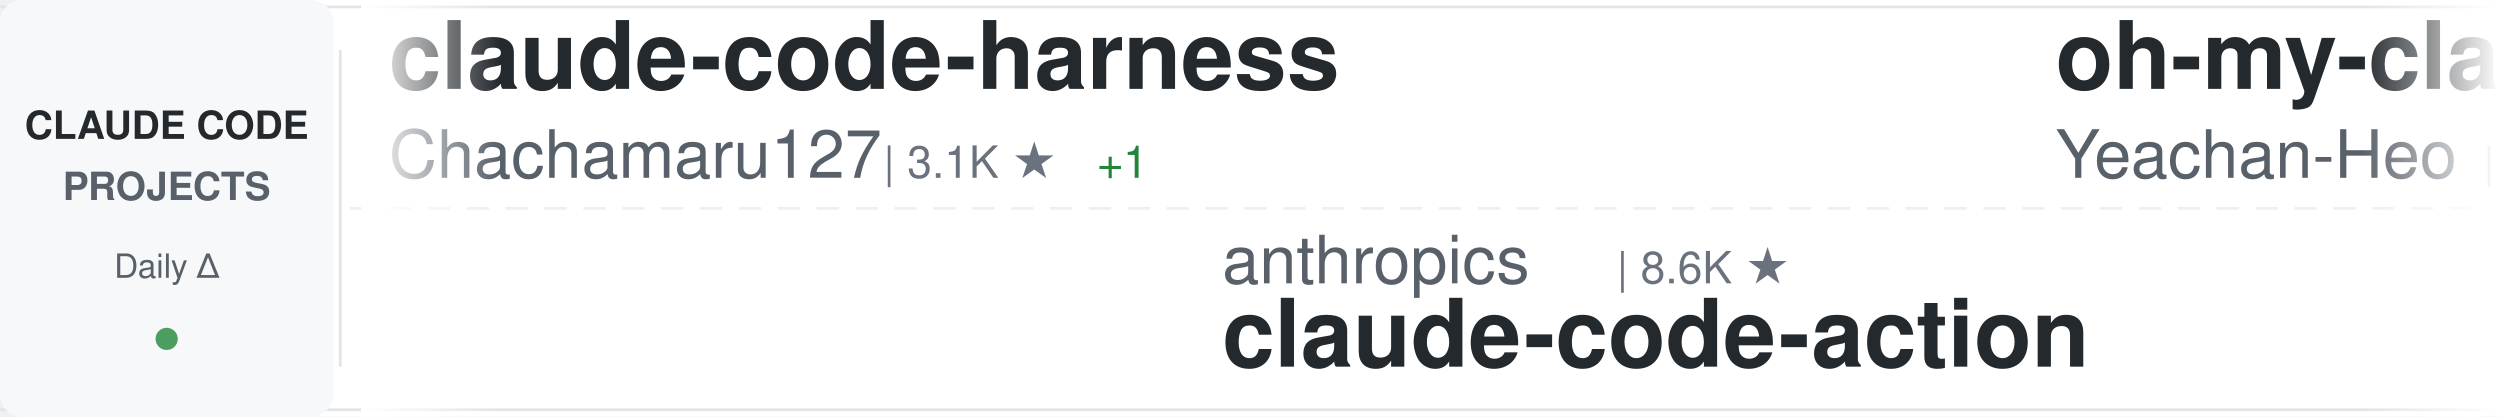
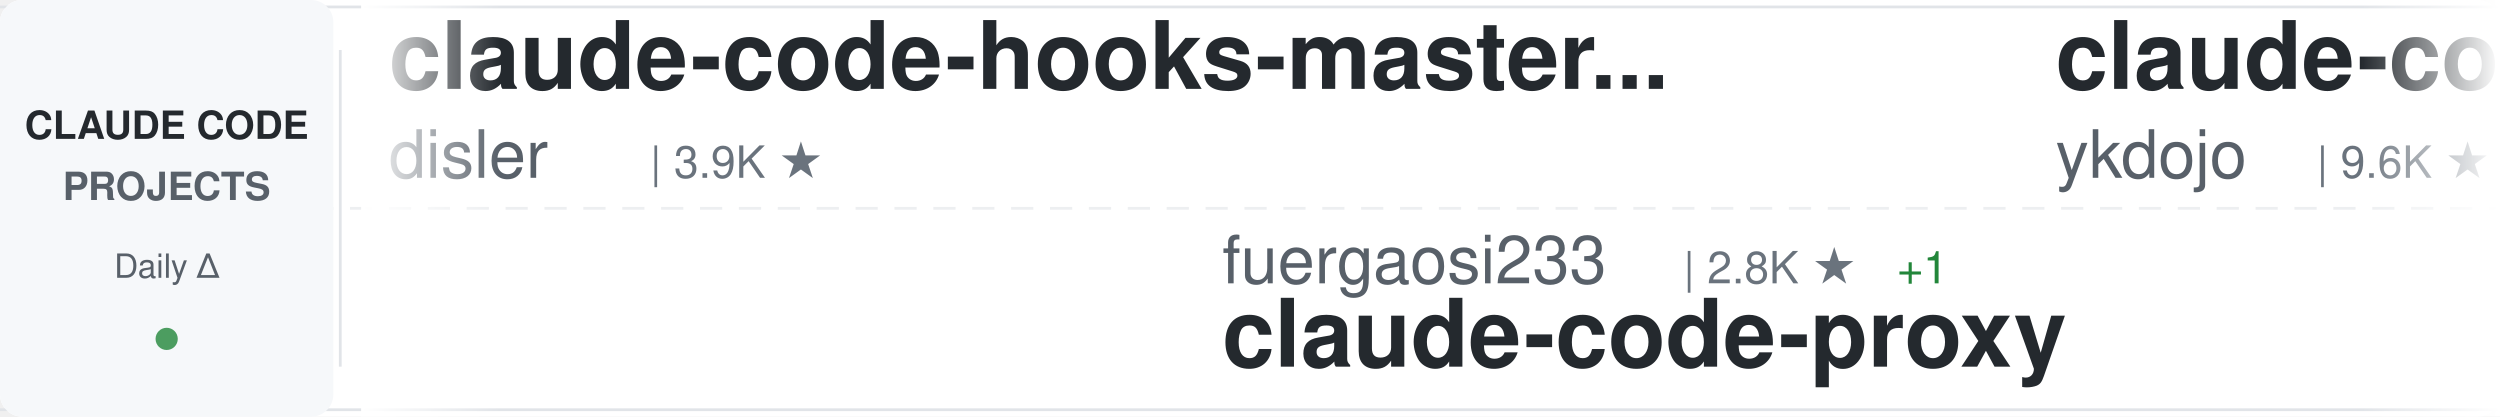
<svg xmlns="http://www.w3.org/2000/svg" width="900" height="150">
  <defs>
    <linearGradient id="awesomeLeftFade" x1="0%" y1="0%" x2="100%" y2="0%">
      <stop offset="0%" style="stop-color:#ffffff;stop-opacity:1" />
      <stop offset="100%" style="stop-color:#ffffff;stop-opacity:0" />
    </linearGradient>
    <linearGradient id="awesomeRightFade" x1="0%" y1="0%" x2="100%" y2="0%">
      <stop offset="0%" style="stop-color:#ffffff;stop-opacity:0" />
      <stop offset="100%" style="stop-color:#ffffff;stop-opacity:1" />
    </linearGradient>
  </defs>
  <rect width="900" height="150" fill="#ffffff" rx="8" />
  <rect x="0" y="2" width="900" height="1" fill="#e1e4e8" />
  <rect x="0" y="147" width="900" height="1" fill="#e1e4e8" />
  <line x1="0" y1="75" x2="900" y2="75" stroke="#e1e4e8" stroke-width="1" stroke-dasharray="8 6" opacity="0.6" />
  <rect x="0" y="0" width="120" height="150" fill="#f6f8fa" rx="8" />
  <text x="60" y="50" font-family="-apple-system, BlinkMacSystemFont, 'Segoe UI', Helvetica, Arial, sans-serif" font-size="14" font-weight="600" fill="#24292e" text-anchor="middle">CLAUDE CODE</text>
  <text x="60" y="72" font-family="-apple-system, BlinkMacSystemFont, 'Segoe UI', Helvetica, Arial, sans-serif" font-size="14" font-weight="600" fill="#586069" text-anchor="middle">PROJECTS</text>
  <text x="60" y="100" font-family="-apple-system, BlinkMacSystemFont, 'Segoe UI', Helvetica, Arial, sans-serif" font-size="12" font-weight="500" fill="#586069" text-anchor="middle">Daily Δ</text>
  <circle cx="60" cy="122" r="4" fill="#22863a" opacity="0.8" />
  <rect x="122" y="18" width="1" height="114" fill="#e1e4e8" />
  <clipPath id="awesomeTickerClip">
    <rect x="130" y="0" width="770" height="150" />
  </clipPath>
  <g clip-path="url(#awesomeTickerClip)">
    <g id="awesomeTickerItems">
      <animateTransform attributeName="transform" attributeType="XML" type="translate" from="0 0" to="-3000 0" dur="54s" repeatCount="indefinite" />
      <g transform="translate(0, 0)">
-         <text x="140" y="32" font-family="-apple-system, BlinkMacSystemFont, 'Segoe UI', Helvetica, Arial, sans-serif" font-size="34" font-weight="600" fill="#24292e">claude-code-harness</text>
-         <text x="140" y="64" font-family="-apple-system, BlinkMacSystemFont, 'Segoe UI', Helvetica, Arial, sans-serif" font-size="24" font-weight="400" fill="#586069">Chachamaru127</text>
-         <text x="318" y="64" font-family="-apple-system, BlinkMacSystemFont, 'Segoe UI', Helvetica, Arial, sans-serif" font-size="16" font-weight="500" fill="#6a737d">| 3.1K ★</text>
-         <text x="395" y="64" font-family="-apple-system, BlinkMacSystemFont, 'Segoe UI', Helvetica, Arial, sans-serif" font-size="16" font-weight="500" fill="#22863a"> +1</text>
+         <text x="140" y="32" font-family="-apple-system, BlinkMacSystemFont, 'Segoe UI', Helvetica, Arial, sans-serif" font-size="34" font-weight="600" fill="#24292e">claude-code-hooks-master...</text>
+         <text x="140" y="64" font-family="-apple-system, BlinkMacSystemFont, 'Segoe UI', Helvetica, Arial, sans-serif" font-size="24" font-weight="400" fill="#586069">disler</text>
+         <text x="234" y="64" font-family="-apple-system, BlinkMacSystemFont, 'Segoe UI', Helvetica, Arial, sans-serif" font-size="16" font-weight="500" fill="#6a737d">| 3.9K ★</text>
      </g>
      <g transform="translate(300, 0)">
-         <text x="140" y="102" font-family="-apple-system, BlinkMacSystemFont, 'Segoe UI', Helvetica, Arial, sans-serif" font-size="24" font-weight="400" fill="#586069">anthropics</text>
-         <text x="282" y="102" font-family="-apple-system, BlinkMacSystemFont, 'Segoe UI', Helvetica, Arial, sans-serif" font-size="16" font-weight="500" fill="#6a737d">| 8.6K ★</text>
-         <text x="140" y="132" font-family="-apple-system, BlinkMacSystemFont, 'Segoe UI', Helvetica, Arial, sans-serif" font-size="34" font-weight="600" fill="#24292e">claude-code-action</text>
+         <text x="140" y="102" font-family="-apple-system, BlinkMacSystemFont, 'Segoe UI', Helvetica, Arial, sans-serif" font-size="24" font-weight="400" fill="#586069">fuergaosi233</text>
+         <text x="306" y="102" font-family="-apple-system, BlinkMacSystemFont, 'Segoe UI', Helvetica, Arial, sans-serif" font-size="16" font-weight="500" fill="#6a737d">| 2.8K ★</text>
+         <text x="383" y="102" font-family="-apple-system, BlinkMacSystemFont, 'Segoe UI', Helvetica, Arial, sans-serif" font-size="16" font-weight="500" fill="#22863a"> +1</text>
+         <text x="140" y="132" font-family="-apple-system, BlinkMacSystemFont, 'Segoe UI', Helvetica, Arial, sans-serif" font-size="34" font-weight="600" fill="#24292e">claude-code-proxy</text>
      </g>
      <g transform="translate(600, 0)">
-         <text x="140" y="32" font-family="-apple-system, BlinkMacSystemFont, 'Segoe UI', Helvetica, Arial, sans-serif" font-size="34" font-weight="600" fill="#24292e">oh-my-claudecode</text>
-         <text x="140" y="64" font-family="-apple-system, BlinkMacSystemFont, 'Segoe UI', Helvetica, Arial, sans-serif" font-size="24" font-weight="400" fill="#586069">Yeachan-Heo</text>
-         <text x="294" y="64" font-family="-apple-system, BlinkMacSystemFont, 'Segoe UI', Helvetica, Arial, sans-serif" font-size="16" font-weight="500" fill="#6a737d">| 38.5K ★</text>
-         <text x="380" y="64" font-family="-apple-system, BlinkMacSystemFont, 'Segoe UI', Helvetica, Arial, sans-serif" font-size="16" font-weight="500" fill="#22863a"> +1</text>
+         <text x="140" y="32" font-family="-apple-system, BlinkMacSystemFont, 'Segoe UI', Helvetica, Arial, sans-serif" font-size="34" font-weight="600" fill="#24292e">claude-code-tips</text>
+         <text x="140" y="64" font-family="-apple-system, BlinkMacSystemFont, 'Segoe UI', Helvetica, Arial, sans-serif" font-size="24" font-weight="400" fill="#586069">ykdojo</text>
+         <text x="234" y="64" font-family="-apple-system, BlinkMacSystemFont, 'Segoe UI', Helvetica, Arial, sans-serif" font-size="16" font-weight="500" fill="#6a737d">| 9.6K ★</text>
      </g>
      <g transform="translate(900, 0)">
-         <text x="140" y="102" font-family="-apple-system, BlinkMacSystemFont, 'Segoe UI', Helvetica, Arial, sans-serif" font-size="24" font-weight="400" fill="#586069">Maciek-roboblog</text>
-         <text x="342" y="102" font-family="-apple-system, BlinkMacSystemFont, 'Segoe UI', Helvetica, Arial, sans-serif" font-size="16" font-weight="500" fill="#6a737d">| 8.6K ★</text>
-         <text x="140" y="132" font-family="-apple-system, BlinkMacSystemFont, 'Segoe UI', Helvetica, Arial, sans-serif" font-size="34" font-weight="600" fill="#24292e">Claude-Code-Usage-Monito...</text>
+         <text x="140" y="102" font-family="-apple-system, BlinkMacSystemFont, 'Segoe UI', Helvetica, Arial, sans-serif" font-size="24" font-weight="400" fill="#586069">sugyan</text>
+         <text x="234" y="102" font-family="-apple-system, BlinkMacSystemFont, 'Segoe UI', Helvetica, Arial, sans-serif" font-size="16" font-weight="500" fill="#6a737d">| 1.1K ★</text>
+         <text x="140" y="132" font-family="-apple-system, BlinkMacSystemFont, 'Segoe UI', Helvetica, Arial, sans-serif" font-size="34" font-weight="600" fill="#24292e">claude-code-webui</text>
      </g>
      <g transform="translate(1200, 0)">
-         <text x="140" y="32" font-family="-apple-system, BlinkMacSystemFont, 'Segoe UI', Helvetica, Arial, sans-serif" font-size="34" font-weight="600" fill="#24292e">learn-claude-code</text>
-         <text x="140" y="64" font-family="-apple-system, BlinkMacSystemFont, 'Segoe UI', Helvetica, Arial, sans-serif" font-size="24" font-weight="400" fill="#586069">shareAI-lab</text>
-         <text x="294" y="64" font-family="-apple-system, BlinkMacSystemFont, 'Segoe UI', Helvetica, Arial, sans-serif" font-size="16" font-weight="500" fill="#6a737d">| 74.1K ★</text>
-         <text x="380" y="64" font-family="-apple-system, BlinkMacSystemFont, 'Segoe UI', Helvetica, Arial, sans-serif" font-size="16" font-weight="500" fill="#22863a"> +14</text>
+         <text x="140" y="32" font-family="-apple-system, BlinkMacSystemFont, 'Segoe UI', Helvetica, Arial, sans-serif" font-size="34" font-weight="600" fill="#24292e">Open-ClaudeCode</text>
+         <text x="140" y="64" font-family="-apple-system, BlinkMacSystemFont, 'Segoe UI', Helvetica, Arial, sans-serif" font-size="24" font-weight="400" fill="#586069">LING71671</text>
+         <text x="270" y="64" font-family="-apple-system, BlinkMacSystemFont, 'Segoe UI', Helvetica, Arial, sans-serif" font-size="16" font-weight="500" fill="#6a737d">| 940 ★</text>
      </g>
      <g transform="translate(1500, 0)">
-         <text x="140" y="102" font-family="-apple-system, BlinkMacSystemFont, 'Segoe UI', Helvetica, Arial, sans-serif" font-size="24" font-weight="400" fill="#586069">guanshan</text>
-         <text x="258" y="102" font-family="-apple-system, BlinkMacSystemFont, 'Segoe UI', Helvetica, Arial, sans-serif" font-size="16" font-weight="500" fill="#6a737d">| 61 ★</text>
-         <text x="140" y="132" font-family="-apple-system, BlinkMacSystemFont, 'Segoe UI', Helvetica, Arial, sans-serif" font-size="34" font-weight="600" fill="#24292e">ClaudeCode</text>
+         <text x="140" y="102" font-family="-apple-system, BlinkMacSystemFont, 'Segoe UI', Helvetica, Arial, sans-serif" font-size="24" font-weight="400" fill="#586069">Chachamaru127</text>
+         <text x="318" y="102" font-family="-apple-system, BlinkMacSystemFont, 'Segoe UI', Helvetica, Arial, sans-serif" font-size="16" font-weight="500" fill="#6a737d">| 3.1K ★</text>
+         <text x="140" y="132" font-family="-apple-system, BlinkMacSystemFont, 'Segoe UI', Helvetica, Arial, sans-serif" font-size="34" font-weight="600" fill="#24292e">claude-code-harness</text>
      </g>
      <g transform="translate(1800, 0)">
-         <text x="140" y="32" font-family="-apple-system, BlinkMacSystemFont, 'Segoe UI', Helvetica, Arial, sans-serif" font-size="34" font-weight="600" fill="#24292e">claude-code-rev</text>
-         <text x="140" y="64" font-family="-apple-system, BlinkMacSystemFont, 'Segoe UI', Helvetica, Arial, sans-serif" font-size="24" font-weight="400" fill="#586069">oboard</text>
-         <text x="234" y="64" font-family="-apple-system, BlinkMacSystemFont, 'Segoe UI', Helvetica, Arial, sans-serif" font-size="16" font-weight="500" fill="#6a737d">| 3.3K ★</text>
-         <text x="311" y="64" font-family="-apple-system, BlinkMacSystemFont, 'Segoe UI', Helvetica, Arial, sans-serif" font-size="16" font-weight="500" fill="#22863a"> +1</text>
+         <text x="140" y="32" font-family="-apple-system, BlinkMacSystemFont, 'Segoe UI', Helvetica, Arial, sans-serif" font-size="34" font-weight="600" fill="#24292e">awesome-claude-code-suba...</text>
+         <text x="140" y="64" font-family="-apple-system, BlinkMacSystemFont, 'Segoe UI', Helvetica, Arial, sans-serif" font-size="24" font-weight="400" fill="#586069">VoltAgent</text>
+         <text x="270" y="64" font-family="-apple-system, BlinkMacSystemFont, 'Segoe UI', Helvetica, Arial, sans-serif" font-size="16" font-weight="500" fill="#6a737d">| 24.3K ★</text>
+         <text x="356" y="64" font-family="-apple-system, BlinkMacSystemFont, 'Segoe UI', Helvetica, Arial, sans-serif" font-size="16" font-weight="500" fill="#22863a"> +3</text>
      </g>
      <g transform="translate(2100, 0)">
-         <text x="140" y="102" font-family="-apple-system, BlinkMacSystemFont, 'Segoe UI', Helvetica, Arial, sans-serif" font-size="24" font-weight="400" fill="#586069">JrCx7scC</text>
-         <text x="258" y="102" font-family="-apple-system, BlinkMacSystemFont, 'Segoe UI', Helvetica, Arial, sans-serif" font-size="16" font-weight="500" fill="#6a737d">| 373 ★</text>
-         <text x="140" y="132" font-family="-apple-system, BlinkMacSystemFont, 'Segoe UI', Helvetica, Arial, sans-serif" font-size="34" font-weight="600" fill="#24292e">claude-code-source</text>
+         <text x="140" y="102" font-family="-apple-system, BlinkMacSystemFont, 'Segoe UI', Helvetica, Arial, sans-serif" font-size="24" font-weight="400" fill="#586069">ghuntley</text>
+         <text x="258" y="102" font-family="-apple-system, BlinkMacSystemFont, 'Segoe UI', Helvetica, Arial, sans-serif" font-size="16" font-weight="500" fill="#6a737d">| 989 ★</text>
+         <text x="140" y="132" font-family="-apple-system, BlinkMacSystemFont, 'Segoe UI', Helvetica, Arial, sans-serif" font-size="34" font-weight="600" fill="#24292e">claude-code-source-code-...</text>
      </g>
      <g transform="translate(2400, 0)">
-         <text x="140" y="32" font-family="-apple-system, BlinkMacSystemFont, 'Segoe UI', Helvetica, Arial, sans-serif" font-size="34" font-weight="600" fill="#24292e">andrej-karpathy-skills</text>
-         <text x="140" y="64" font-family="-apple-system, BlinkMacSystemFont, 'Segoe UI', Helvetica, Arial, sans-serif" font-size="24" font-weight="400" fill="#586069">multica-ai</text>
-         <text x="282" y="64" font-family="-apple-system, BlinkMacSystemFont, 'Segoe UI', Helvetica, Arial, sans-serif" font-size="16" font-weight="500" fill="#6a737d">| 202.1K ★</text>
-         <text x="377" y="64" font-family="-apple-system, BlinkMacSystemFont, 'Segoe UI', Helvetica, Arial, sans-serif" font-size="16" font-weight="500" fill="#22863a"> +37</text>
+         <text x="140" y="32" font-family="-apple-system, BlinkMacSystemFont, 'Segoe UI', Helvetica, Arial, sans-serif" font-size="34" font-weight="600" fill="#24292e">claude-code-from-source</text>
+         <text x="140" y="64" font-family="-apple-system, BlinkMacSystemFont, 'Segoe UI', Helvetica, Arial, sans-serif" font-size="24" font-weight="400" fill="#586069">alejandrobalderas</text>
+         <text x="366" y="64" font-family="-apple-system, BlinkMacSystemFont, 'Segoe UI', Helvetica, Arial, sans-serif" font-size="16" font-weight="500" fill="#6a737d">| 2.8K ★</text>
      </g>
      <g transform="translate(2700, 0)">
-         <text x="140" y="102" font-family="-apple-system, BlinkMacSystemFont, 'Segoe UI', Helvetica, Arial, sans-serif" font-size="24" font-weight="400" fill="#586069">ding113</text>
-         <text x="246" y="102" font-family="-apple-system, BlinkMacSystemFont, 'Segoe UI', Helvetica, Arial, sans-serif" font-size="16" font-weight="500" fill="#6a737d">| 3.3K ★</text>
-         <text x="140" y="132" font-family="-apple-system, BlinkMacSystemFont, 'Segoe UI', Helvetica, Arial, sans-serif" font-size="34" font-weight="600" fill="#24292e">claude-code-hub</text>
+         <text x="140" y="102" font-family="-apple-system, BlinkMacSystemFont, 'Segoe UI', Helvetica, Arial, sans-serif" font-size="24" font-weight="400" fill="#586069">shareAI-lab</text>
+         <text x="294" y="102" font-family="-apple-system, BlinkMacSystemFont, 'Segoe UI', Helvetica, Arial, sans-serif" font-size="16" font-weight="500" fill="#6a737d">| 74.1K ★</text>
+         <text x="380" y="102" font-family="-apple-system, BlinkMacSystemFont, 'Segoe UI', Helvetica, Arial, sans-serif" font-size="16" font-weight="500" fill="#22863a"> +9</text>
+         <text x="140" y="132" font-family="-apple-system, BlinkMacSystemFont, 'Segoe UI', Helvetica, Arial, sans-serif" font-size="34" font-weight="600" fill="#24292e">learn-claude-code</text>
      </g>
      <g transform="translate(3000, 0)">
-         <text x="140" y="32" font-family="-apple-system, BlinkMacSystemFont, 'Segoe UI', Helvetica, Arial, sans-serif" font-size="34" font-weight="600" fill="#24292e">claude-code-harness</text>
-         <text x="140" y="64" font-family="-apple-system, BlinkMacSystemFont, 'Segoe UI', Helvetica, Arial, sans-serif" font-size="24" font-weight="400" fill="#586069">Chachamaru127</text>
-         <text x="318" y="64" font-family="-apple-system, BlinkMacSystemFont, 'Segoe UI', Helvetica, Arial, sans-serif" font-size="16" font-weight="500" fill="#6a737d">| 3.1K ★</text>
-         <text x="395" y="64" font-family="-apple-system, BlinkMacSystemFont, 'Segoe UI', Helvetica, Arial, sans-serif" font-size="16" font-weight="500" fill="#22863a"> +1</text>
+         <text x="140" y="32" font-family="-apple-system, BlinkMacSystemFont, 'Segoe UI', Helvetica, Arial, sans-serif" font-size="34" font-weight="600" fill="#24292e">claude-code-hooks-master...</text>
+         <text x="140" y="64" font-family="-apple-system, BlinkMacSystemFont, 'Segoe UI', Helvetica, Arial, sans-serif" font-size="24" font-weight="400" fill="#586069">disler</text>
+         <text x="234" y="64" font-family="-apple-system, BlinkMacSystemFont, 'Segoe UI', Helvetica, Arial, sans-serif" font-size="16" font-weight="500" fill="#6a737d">| 3.9K ★</text>
      </g>
      <g transform="translate(3300, 0)">
-         <text x="140" y="102" font-family="-apple-system, BlinkMacSystemFont, 'Segoe UI', Helvetica, Arial, sans-serif" font-size="24" font-weight="400" fill="#586069">anthropics</text>
-         <text x="282" y="102" font-family="-apple-system, BlinkMacSystemFont, 'Segoe UI', Helvetica, Arial, sans-serif" font-size="16" font-weight="500" fill="#6a737d">| 8.6K ★</text>
-         <text x="140" y="132" font-family="-apple-system, BlinkMacSystemFont, 'Segoe UI', Helvetica, Arial, sans-serif" font-size="34" font-weight="600" fill="#24292e">claude-code-action</text>
+         <text x="140" y="102" font-family="-apple-system, BlinkMacSystemFont, 'Segoe UI', Helvetica, Arial, sans-serif" font-size="24" font-weight="400" fill="#586069">fuergaosi233</text>
+         <text x="306" y="102" font-family="-apple-system, BlinkMacSystemFont, 'Segoe UI', Helvetica, Arial, sans-serif" font-size="16" font-weight="500" fill="#6a737d">| 2.8K ★</text>
+         <text x="383" y="102" font-family="-apple-system, BlinkMacSystemFont, 'Segoe UI', Helvetica, Arial, sans-serif" font-size="16" font-weight="500" fill="#22863a"> +1</text>
+         <text x="140" y="132" font-family="-apple-system, BlinkMacSystemFont, 'Segoe UI', Helvetica, Arial, sans-serif" font-size="34" font-weight="600" fill="#24292e">claude-code-proxy</text>
      </g>
      <g transform="translate(3600, 0)">
-         <text x="140" y="32" font-family="-apple-system, BlinkMacSystemFont, 'Segoe UI', Helvetica, Arial, sans-serif" font-size="34" font-weight="600" fill="#24292e">oh-my-claudecode</text>
-         <text x="140" y="64" font-family="-apple-system, BlinkMacSystemFont, 'Segoe UI', Helvetica, Arial, sans-serif" font-size="24" font-weight="400" fill="#586069">Yeachan-Heo</text>
-         <text x="294" y="64" font-family="-apple-system, BlinkMacSystemFont, 'Segoe UI', Helvetica, Arial, sans-serif" font-size="16" font-weight="500" fill="#6a737d">| 38.5K ★</text>
-         <text x="380" y="64" font-family="-apple-system, BlinkMacSystemFont, 'Segoe UI', Helvetica, Arial, sans-serif" font-size="16" font-weight="500" fill="#22863a"> +1</text>
+         <text x="140" y="32" font-family="-apple-system, BlinkMacSystemFont, 'Segoe UI', Helvetica, Arial, sans-serif" font-size="34" font-weight="600" fill="#24292e">claude-code-tips</text>
+         <text x="140" y="64" font-family="-apple-system, BlinkMacSystemFont, 'Segoe UI', Helvetica, Arial, sans-serif" font-size="24" font-weight="400" fill="#586069">ykdojo</text>
+         <text x="234" y="64" font-family="-apple-system, BlinkMacSystemFont, 'Segoe UI', Helvetica, Arial, sans-serif" font-size="16" font-weight="500" fill="#6a737d">| 9.6K ★</text>
      </g>
      <g transform="translate(3900, 0)">
-         <text x="140" y="102" font-family="-apple-system, BlinkMacSystemFont, 'Segoe UI', Helvetica, Arial, sans-serif" font-size="24" font-weight="400" fill="#586069">Maciek-roboblog</text>
-         <text x="342" y="102" font-family="-apple-system, BlinkMacSystemFont, 'Segoe UI', Helvetica, Arial, sans-serif" font-size="16" font-weight="500" fill="#6a737d">| 8.6K ★</text>
-         <text x="140" y="132" font-family="-apple-system, BlinkMacSystemFont, 'Segoe UI', Helvetica, Arial, sans-serif" font-size="34" font-weight="600" fill="#24292e">Claude-Code-Usage-Monito...</text>
+         <text x="140" y="102" font-family="-apple-system, BlinkMacSystemFont, 'Segoe UI', Helvetica, Arial, sans-serif" font-size="24" font-weight="400" fill="#586069">sugyan</text>
+         <text x="234" y="102" font-family="-apple-system, BlinkMacSystemFont, 'Segoe UI', Helvetica, Arial, sans-serif" font-size="16" font-weight="500" fill="#6a737d">| 1.1K ★</text>
+         <text x="140" y="132" font-family="-apple-system, BlinkMacSystemFont, 'Segoe UI', Helvetica, Arial, sans-serif" font-size="34" font-weight="600" fill="#24292e">claude-code-webui</text>
      </g>
    </g>
  </g>
  <rect x="130" y="0" width="50" height="150" fill="url(#awesomeLeftFade)" />
  <rect x="850" y="0" width="50" height="150" fill="url(#awesomeRightFade)" />
</svg>
